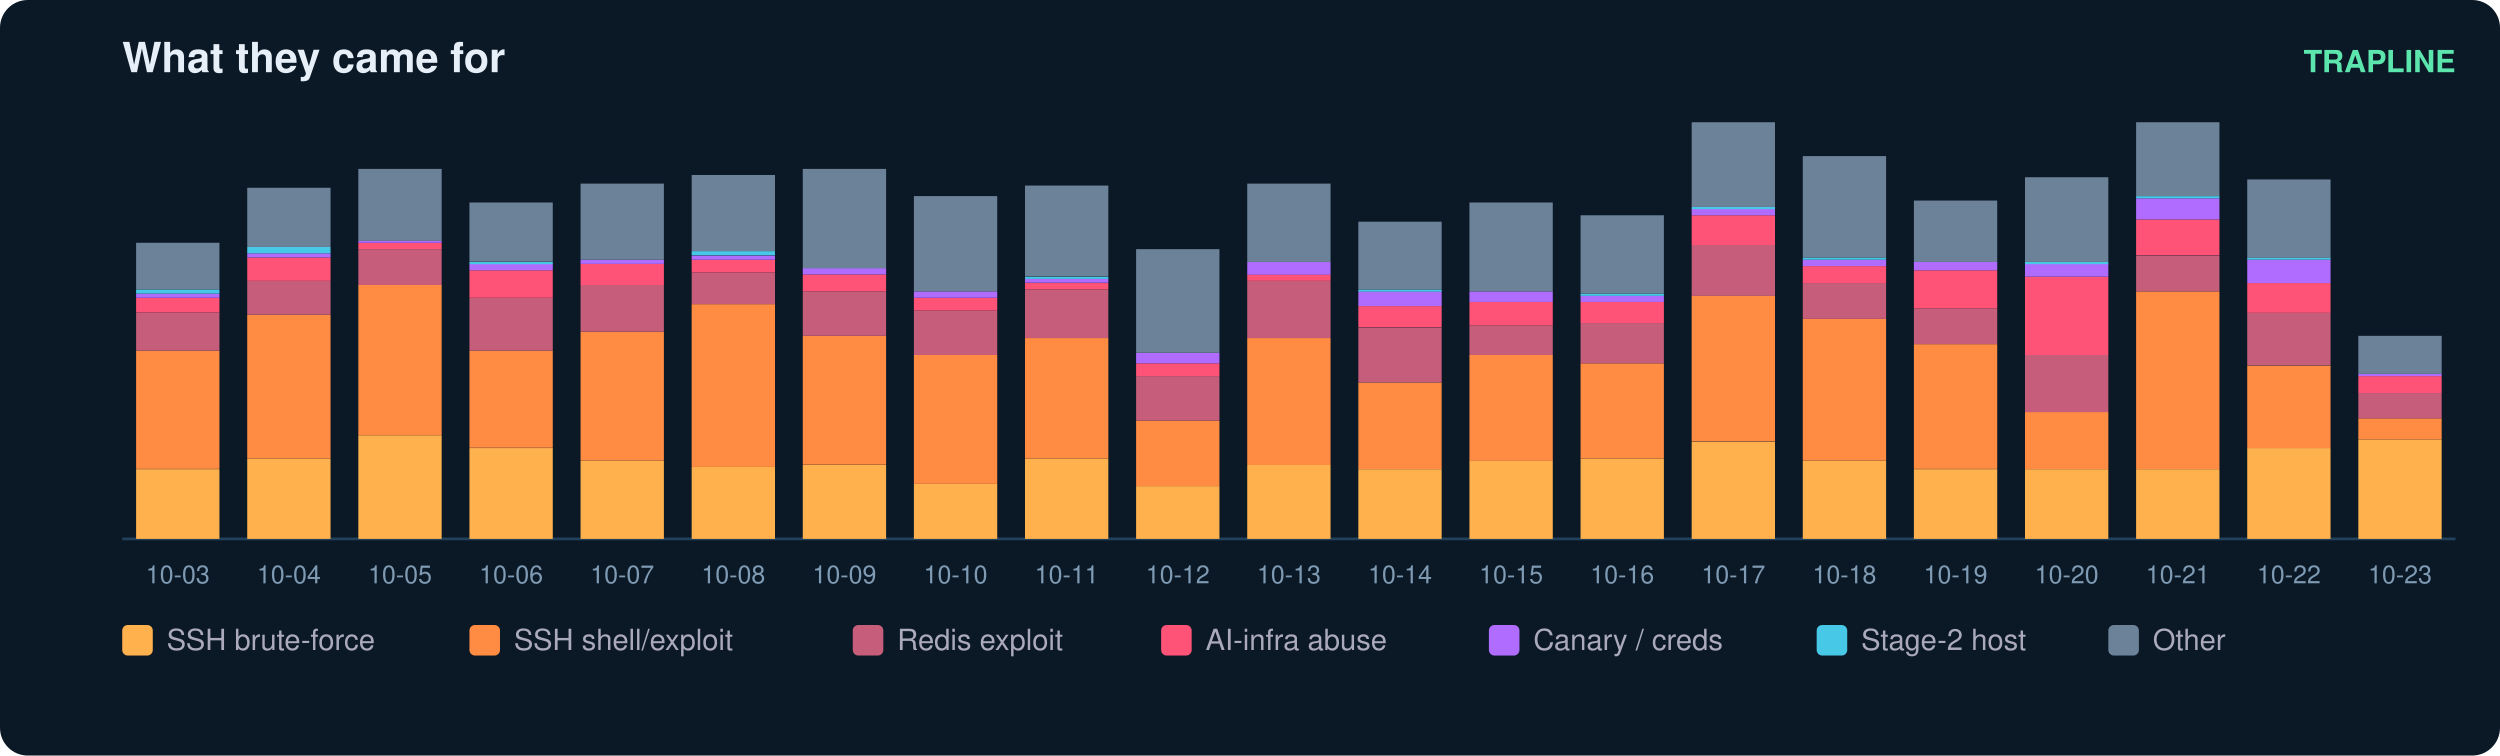
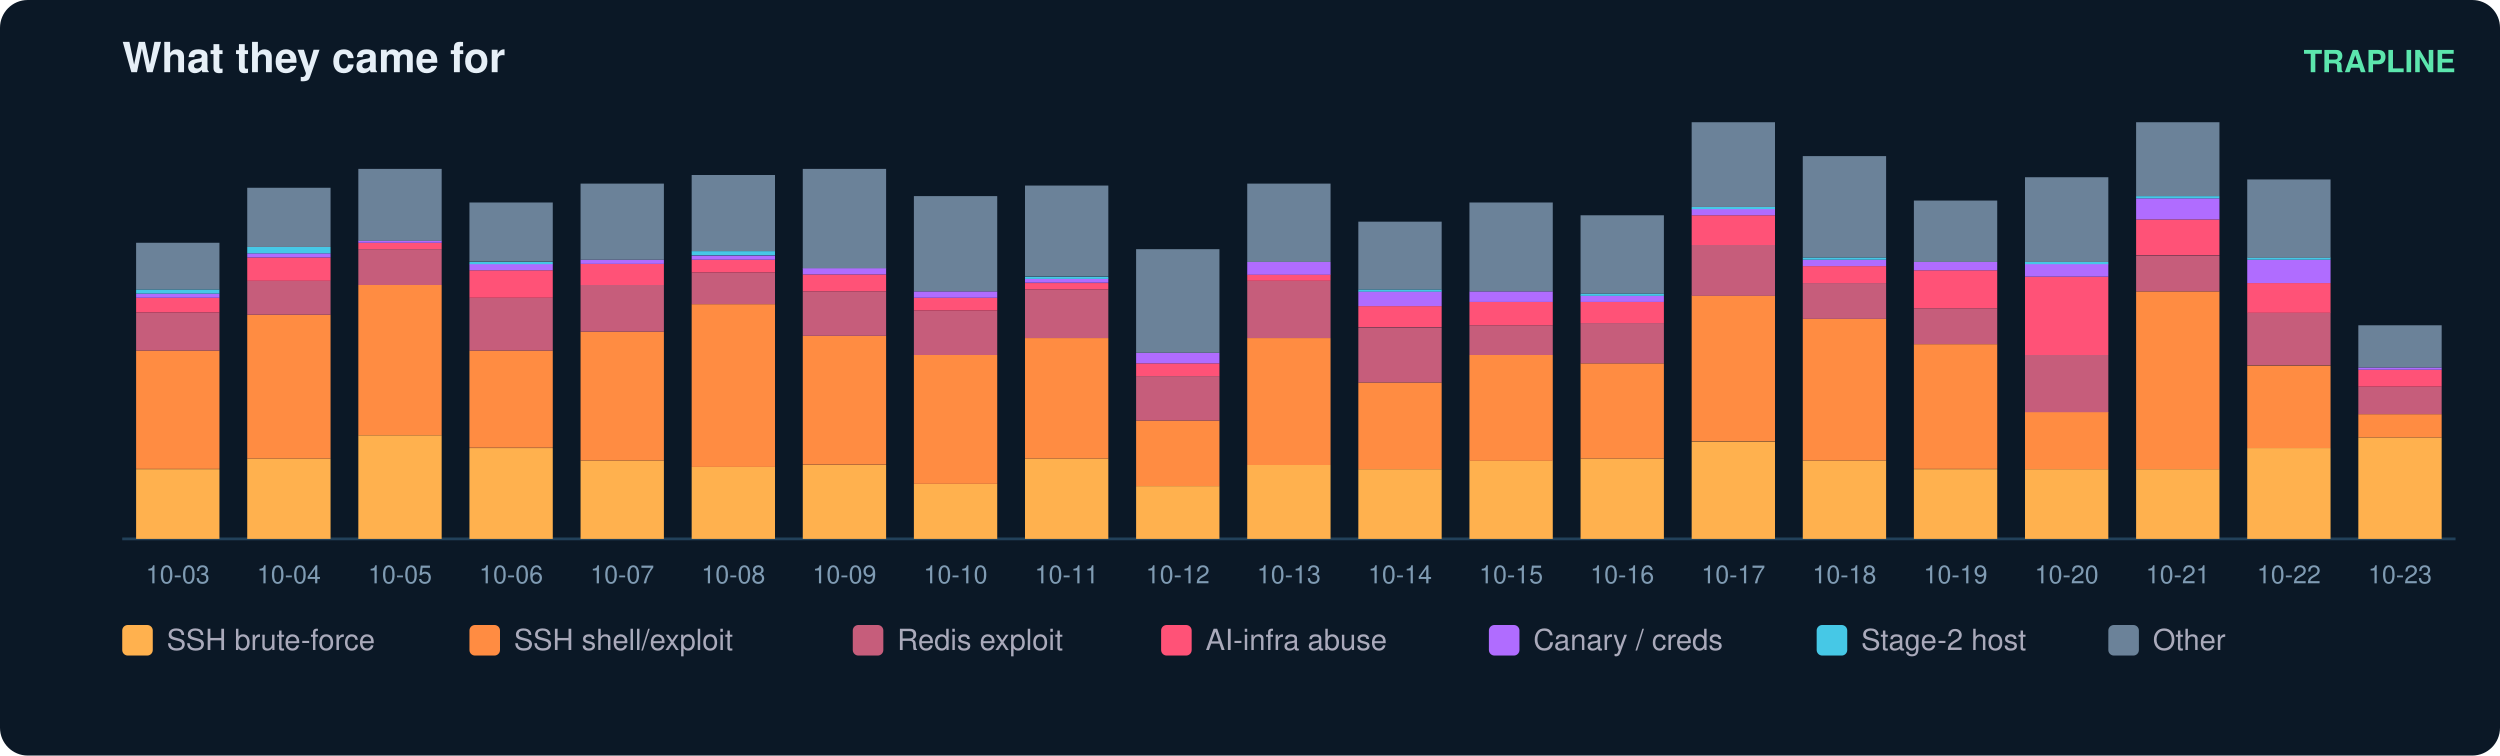
<svg xmlns="http://www.w3.org/2000/svg" width="900" height="272" viewBox="0 0 900 272" font-family="ui-sans-serif,Segoe UI,Helvetica,Arial">
  <rect width="900" height="272" rx="10" fill="#0b1826" />
  <text x="44" y="26" fill="#e6eff7" font-size="15" font-weight="700">What they came for</text>
  <text x="884" y="26" fill="#5ce6ad" font-size="11" text-anchor="end" font-weight="600">TRAPLINE</text>
  <line x1="44" y1="194" x2="884" y2="194" stroke="#22415a" />
  <rect x="49" y="168.9" width="30" height="25.1" fill="#ffb14e" />
  <rect x="49" y="126.2" width="30" height="42.6" fill="#ff8c42" />
  <rect x="49" y="112.5" width="30" height="13.7" fill="#c65d7b" />
  <rect x="49" y="107.2" width="30" height="5.3" fill="#ff5277" />
  <rect x="49" y="105.7" width="30" height="1.5" fill="#b06cff" />
  <rect x="49" y="104.2" width="30" height="1.5" fill="#46c8e6" />
  <rect x="49" y="87.4" width="30" height="16.8" fill="#6b8299" />
  <text x="64.0" y="210.0" fill="#7f9bb3" font-size="9" text-anchor="middle">10-03</text>
  <rect x="89" y="165.1" width="30" height="28.9" fill="#ffb14e" />
  <rect x="89" y="113.3" width="30" height="51.8" fill="#ff8c42" />
  <rect x="89" y="101.1" width="30" height="12.2" fill="#c65d7b" />
  <rect x="89" y="92.7" width="30" height="8.4" fill="#ff5277" />
  <rect x="89" y="91.2" width="30" height="1.5" fill="#b06cff" />
  <rect x="89" y="88.9" width="30" height="2.3" fill="#46c8e6" />
  <rect x="89" y="67.6" width="30" height="21.3" fill="#6b8299" />
  <text x="104.0" y="210.0" fill="#7f9bb3" font-size="9" text-anchor="middle">10-04</text>
  <rect x="129" y="156.7" width="30" height="37.3" fill="#ffb14e" />
  <rect x="129" y="102.6" width="30" height="54.1" fill="#ff8c42" />
  <rect x="129" y="89.7" width="30" height="12.9" fill="#c65d7b" />
  <rect x="129" y="87.4" width="30" height="2.3" fill="#ff5277" />
  <rect x="129" y="86.6" width="30" height="0.8" fill="#b06cff" />
  <rect x="129" y="60.8" width="30" height="25.9" fill="#6b8299" />
  <text x="144.0" y="210.0" fill="#7f9bb3" font-size="9" text-anchor="middle">10-05</text>
  <rect x="169" y="161.3" width="30" height="32.7" fill="#ffb14e" />
  <rect x="169" y="126.2" width="30" height="35.0" fill="#ff8c42" />
  <rect x="169" y="107.2" width="30" height="19.0" fill="#c65d7b" />
  <rect x="169" y="97.3" width="30" height="9.9" fill="#ff5277" />
  <rect x="169" y="95.0" width="30" height="2.3" fill="#b06cff" />
  <rect x="169" y="94.3" width="30" height="0.8" fill="#46c8e6" />
  <rect x="169" y="72.9" width="30" height="21.3" fill="#6b8299" />
  <text x="184.0" y="210.0" fill="#7f9bb3" font-size="9" text-anchor="middle">10-06</text>
  <rect x="209" y="165.8" width="30" height="28.2" fill="#ffb14e" />
  <rect x="209" y="119.4" width="30" height="46.4" fill="#ff8c42" />
  <rect x="209" y="102.6" width="30" height="16.8" fill="#c65d7b" />
  <rect x="209" y="95.0" width="30" height="7.6" fill="#ff5277" />
  <rect x="209" y="93.5" width="30" height="1.5" fill="#b06cff" />
  <rect x="209" y="66.1" width="30" height="27.4" fill="#6b8299" />
  <text x="224.0" y="210.0" fill="#7f9bb3" font-size="9" text-anchor="middle">10-07</text>
  <rect x="249" y="168.1" width="30" height="25.9" fill="#ffb14e" />
  <rect x="249" y="109.5" width="30" height="58.6" fill="#ff8c42" />
  <rect x="249" y="98.1" width="30" height="11.4" fill="#c65d7b" />
  <rect x="249" y="93.5" width="30" height="4.6" fill="#ff5277" />
  <rect x="249" y="92.0" width="30" height="1.5" fill="#b06cff" />
  <rect x="249" y="90.4" width="30" height="1.5" fill="#46c8e6" />
  <rect x="249" y="63.0" width="30" height="27.4" fill="#6b8299" />
  <text x="264.0" y="210.0" fill="#7f9bb3" font-size="9" text-anchor="middle">10-08</text>
  <rect x="289" y="167.4" width="30" height="26.6" fill="#ffb14e" />
  <rect x="289" y="120.9" width="30" height="46.4" fill="#ff8c42" />
  <rect x="289" y="104.9" width="30" height="16.0" fill="#c65d7b" />
  <rect x="289" y="98.8" width="30" height="6.1" fill="#ff5277" />
  <rect x="289" y="96.5" width="30" height="2.3" fill="#b06cff" />
  <rect x="289" y="60.8" width="30" height="35.8" fill="#6b8299" />
  <text x="304.0" y="210.0" fill="#7f9bb3" font-size="9" text-anchor="middle">10-09</text>
  <rect x="329" y="174.2" width="30" height="19.8" fill="#ffb14e" />
  <rect x="329" y="127.8" width="30" height="46.4" fill="#ff8c42" />
  <rect x="329" y="111.8" width="30" height="16.0" fill="#c65d7b" />
  <rect x="329" y="107.2" width="30" height="4.6" fill="#ff5277" />
  <rect x="329" y="104.9" width="30" height="2.3" fill="#b06cff" />
  <rect x="329" y="70.6" width="30" height="34.3" fill="#6b8299" />
  <text x="344.0" y="210.0" fill="#7f9bb3" font-size="9" text-anchor="middle">10-10</text>
  <rect x="369" y="165.1" width="30" height="28.9" fill="#ffb14e" />
  <rect x="369" y="121.7" width="30" height="43.4" fill="#ff8c42" />
  <rect x="369" y="104.2" width="30" height="17.5" fill="#c65d7b" />
  <rect x="369" y="101.9" width="30" height="2.3" fill="#ff5277" />
  <rect x="369" y="100.3" width="30" height="1.5" fill="#b06cff" />
  <rect x="369" y="99.6" width="30" height="0.8" fill="#46c8e6" />
  <rect x="369" y="66.8" width="30" height="32.7" fill="#6b8299" />
  <text x="384.0" y="210.0" fill="#7f9bb3" font-size="9" text-anchor="middle">10-11</text>
  <rect x="409" y="175.0" width="30" height="19.0" fill="#ffb14e" />
  <rect x="409" y="151.4" width="30" height="23.6" fill="#ff8c42" />
  <rect x="409" y="135.4" width="30" height="16.0" fill="#c65d7b" />
  <rect x="409" y="130.8" width="30" height="4.6" fill="#ff5277" />
  <rect x="409" y="127.0" width="30" height="3.8" fill="#b06cff" />
  <rect x="409" y="89.7" width="30" height="37.3" fill="#6b8299" />
  <text x="424.0" y="210.0" fill="#7f9bb3" font-size="9" text-anchor="middle">10-12</text>
  <rect x="449" y="167.4" width="30" height="26.6" fill="#ffb14e" />
  <rect x="449" y="121.7" width="30" height="45.7" fill="#ff8c42" />
  <rect x="449" y="101.1" width="30" height="20.6" fill="#c65d7b" />
  <rect x="449" y="98.8" width="30" height="2.3" fill="#ff5277" />
  <rect x="449" y="94.3" width="30" height="4.6" fill="#b06cff" />
  <rect x="449" y="66.1" width="30" height="28.2" fill="#6b8299" />
  <text x="464.0" y="210.0" fill="#7f9bb3" font-size="9" text-anchor="middle">10-13</text>
  <rect x="489" y="168.9" width="30" height="25.1" fill="#ffb14e" />
  <rect x="489" y="137.7" width="30" height="31.2" fill="#ff8c42" />
  <rect x="489" y="117.9" width="30" height="19.8" fill="#c65d7b" />
  <rect x="489" y="110.2" width="30" height="7.6" fill="#ff5277" />
  <rect x="489" y="104.9" width="30" height="5.3" fill="#b06cff" />
  <rect x="489" y="104.2" width="30" height="0.8" fill="#46c8e6" />
  <rect x="489" y="79.8" width="30" height="24.4" fill="#6b8299" />
  <text x="504.0" y="210.0" fill="#7f9bb3" font-size="9" text-anchor="middle">10-14</text>
  <rect x="529" y="165.8" width="30" height="28.2" fill="#ffb14e" />
  <rect x="529" y="127.8" width="30" height="38.1" fill="#ff8c42" />
  <rect x="529" y="117.1" width="30" height="10.7" fill="#c65d7b" />
  <rect x="529" y="108.7" width="30" height="8.4" fill="#ff5277" />
  <rect x="529" y="104.9" width="30" height="3.8" fill="#b06cff" />
  <rect x="529" y="72.9" width="30" height="32.0" fill="#6b8299" />
  <text x="544.0" y="210.0" fill="#7f9bb3" font-size="9" text-anchor="middle">10-15</text>
  <rect x="569" y="165.1" width="30" height="28.9" fill="#ffb14e" />
  <rect x="569" y="130.8" width="30" height="34.3" fill="#ff8c42" />
  <rect x="569" y="116.3" width="30" height="14.5" fill="#c65d7b" />
  <rect x="569" y="108.7" width="30" height="7.6" fill="#ff5277" />
  <rect x="569" y="106.4" width="30" height="2.3" fill="#b06cff" />
  <rect x="569" y="105.7" width="30" height="0.8" fill="#46c8e6" />
  <rect x="569" y="77.5" width="30" height="28.2" fill="#6b8299" />
  <text x="584.0" y="210.0" fill="#7f9bb3" font-size="9" text-anchor="middle">10-16</text>
  <rect x="609" y="159.0" width="30" height="35.0" fill="#ffb14e" />
  <rect x="609" y="106.4" width="30" height="52.5" fill="#ff8c42" />
  <rect x="609" y="88.2" width="30" height="18.3" fill="#c65d7b" />
  <rect x="609" y="77.5" width="30" height="10.7" fill="#ff5277" />
  <rect x="609" y="75.2" width="30" height="2.3" fill="#b06cff" />
  <rect x="609" y="74.5" width="30" height="0.8" fill="#46c8e6" />
  <rect x="609" y="44.0" width="30" height="30.5" fill="#6b8299" />
  <text x="624.0" y="210.0" fill="#7f9bb3" font-size="9" text-anchor="middle">10-17</text>
  <rect x="649" y="165.8" width="30" height="28.2" fill="#ffb14e" />
  <rect x="649" y="114.8" width="30" height="51.0" fill="#ff8c42" />
  <rect x="649" y="101.9" width="30" height="12.9" fill="#c65d7b" />
  <rect x="649" y="95.8" width="30" height="6.1" fill="#ff5277" />
  <rect x="649" y="93.5" width="30" height="2.3" fill="#b06cff" />
  <rect x="649" y="92.7" width="30" height="0.8" fill="#46c8e6" />
  <rect x="649" y="56.2" width="30" height="36.5" fill="#6b8299" />
  <text x="664.0" y="210.0" fill="#7f9bb3" font-size="9" text-anchor="middle">10-18</text>
  <rect x="689" y="168.9" width="30" height="25.1" fill="#ffb14e" />
  <rect x="689" y="123.9" width="30" height="44.9" fill="#ff8c42" />
  <rect x="689" y="111.0" width="30" height="12.9" fill="#c65d7b" />
  <rect x="689" y="97.3" width="30" height="13.7" fill="#ff5277" />
  <rect x="689" y="94.3" width="30" height="3.0" fill="#b06cff" />
  <rect x="689" y="72.2" width="30" height="22.1" fill="#6b8299" />
  <text x="704.0" y="210.0" fill="#7f9bb3" font-size="9" text-anchor="middle">10-19</text>
  <rect x="729" y="168.9" width="30" height="25.1" fill="#ffb14e" />
  <rect x="729" y="148.3" width="30" height="20.6" fill="#ff8c42" />
  <rect x="729" y="127.8" width="30" height="20.6" fill="#c65d7b" />
  <rect x="729" y="99.6" width="30" height="28.2" fill="#ff5277" />
  <rect x="729" y="95.0" width="30" height="4.6" fill="#b06cff" />
  <rect x="729" y="94.3" width="30" height="0.8" fill="#46c8e6" />
  <rect x="729" y="63.8" width="30" height="30.5" fill="#6b8299" />
  <text x="744.0" y="210.0" fill="#7f9bb3" font-size="9" text-anchor="middle">10-20</text>
  <rect x="769" y="168.9" width="30" height="25.1" fill="#ffb14e" />
  <rect x="769" y="104.9" width="30" height="64.0" fill="#ff8c42" />
  <rect x="769" y="92.0" width="30" height="12.9" fill="#c65d7b" />
  <rect x="769" y="79.0" width="30" height="12.9" fill="#ff5277" />
  <rect x="769" y="71.4" width="30" height="7.6" fill="#b06cff" />
  <rect x="769" y="70.6" width="30" height="0.8" fill="#46c8e6" />
  <rect x="769" y="44.0" width="30" height="26.6" fill="#6b8299" />
  <text x="784.0" y="210.0" fill="#7f9bb3" font-size="9" text-anchor="middle">10-21</text>
  <rect x="809" y="161.3" width="30" height="32.7" fill="#ffb14e" />
  <rect x="809" y="131.6" width="30" height="29.7" fill="#ff8c42" />
  <rect x="809" y="112.5" width="30" height="19.0" fill="#c65d7b" />
  <rect x="809" y="101.9" width="30" height="10.7" fill="#ff5277" />
  <rect x="809" y="93.5" width="30" height="8.4" fill="#b06cff" />
  <rect x="809" y="92.7" width="30" height="0.8" fill="#46c8e6" />
  <rect x="809" y="64.6" width="30" height="28.2" fill="#6b8299" />
  <text x="824.0" y="210.0" fill="#7f9bb3" font-size="9" text-anchor="middle">10-22</text>
-   <rect x="849" y="158.2" width="30" height="35.8" fill="#ffb14e" />
-   <rect x="849" y="150.6" width="30" height="7.6" fill="#ff8c42" />
-   <rect x="849" y="141.5" width="30" height="9.1" fill="#c65d7b" />
-   <rect x="849" y="135.4" width="30" height="6.1" fill="#ff5277" />
-   <rect x="849" y="134.6" width="30" height="0.8" fill="#b06cff" />
-   <rect x="849" y="120.9" width="30" height="13.7" fill="#6b8299" />
+   <rect x="849" y="157.5" width="30" height="36.5" fill="#ffb14e" />
+   <rect x="849" y="149.1" width="30" height="8.4" fill="#ff8c42" />
+   <rect x="849" y="139.2" width="30" height="9.9" fill="#c65d7b" />
+   <rect x="849" y="133.1" width="30" height="6.1" fill="#ff5277" />
+   <rect x="849" y="132.3" width="30" height="0.8" fill="#b06cff" />
+   <rect x="849" y="117.1" width="30" height="15.2" fill="#6b8299" />
  <text x="864.0" y="210.0" fill="#7f9bb3" font-size="9" text-anchor="middle">10-23</text>
  <rect x="44" y="225" width="11" height="11" rx="2" fill="#ffb14e" />
  <text x="60" y="234" fill="#aab" font-size="10.5">SSH brute-force</text>
  <rect x="169" y="225" width="11" height="11" rx="2" fill="#ff8c42" />
  <text x="185" y="234" fill="#aab" font-size="10.5">SSH shell/exploit</text>
  <rect x="307" y="225" width="11" height="11" rx="2" fill="#c65d7b" />
  <text x="323" y="234" fill="#aab" font-size="10.5">Redis exploit</text>
  <rect x="418" y="225" width="11" height="11" rx="2" fill="#ff5277" />
  <text x="434" y="234" fill="#aab" font-size="10.5">AI-infra abuse</text>
  <rect x="536" y="225" width="11" height="11" rx="2" fill="#b06cff" />
  <text x="552" y="234" fill="#aab" font-size="10.5">Canary / creds</text>
  <rect x="654" y="225" width="11" height="11" rx="2" fill="#46c8e6" />
  <text x="670" y="234" fill="#aab" font-size="10.5">Stage-2 host</text>
  <rect x="759" y="225" width="11" height="11" rx="2" fill="#6b8299" />
  <text x="775" y="234" fill="#aab" font-size="10.5">Other</text>
</svg>
